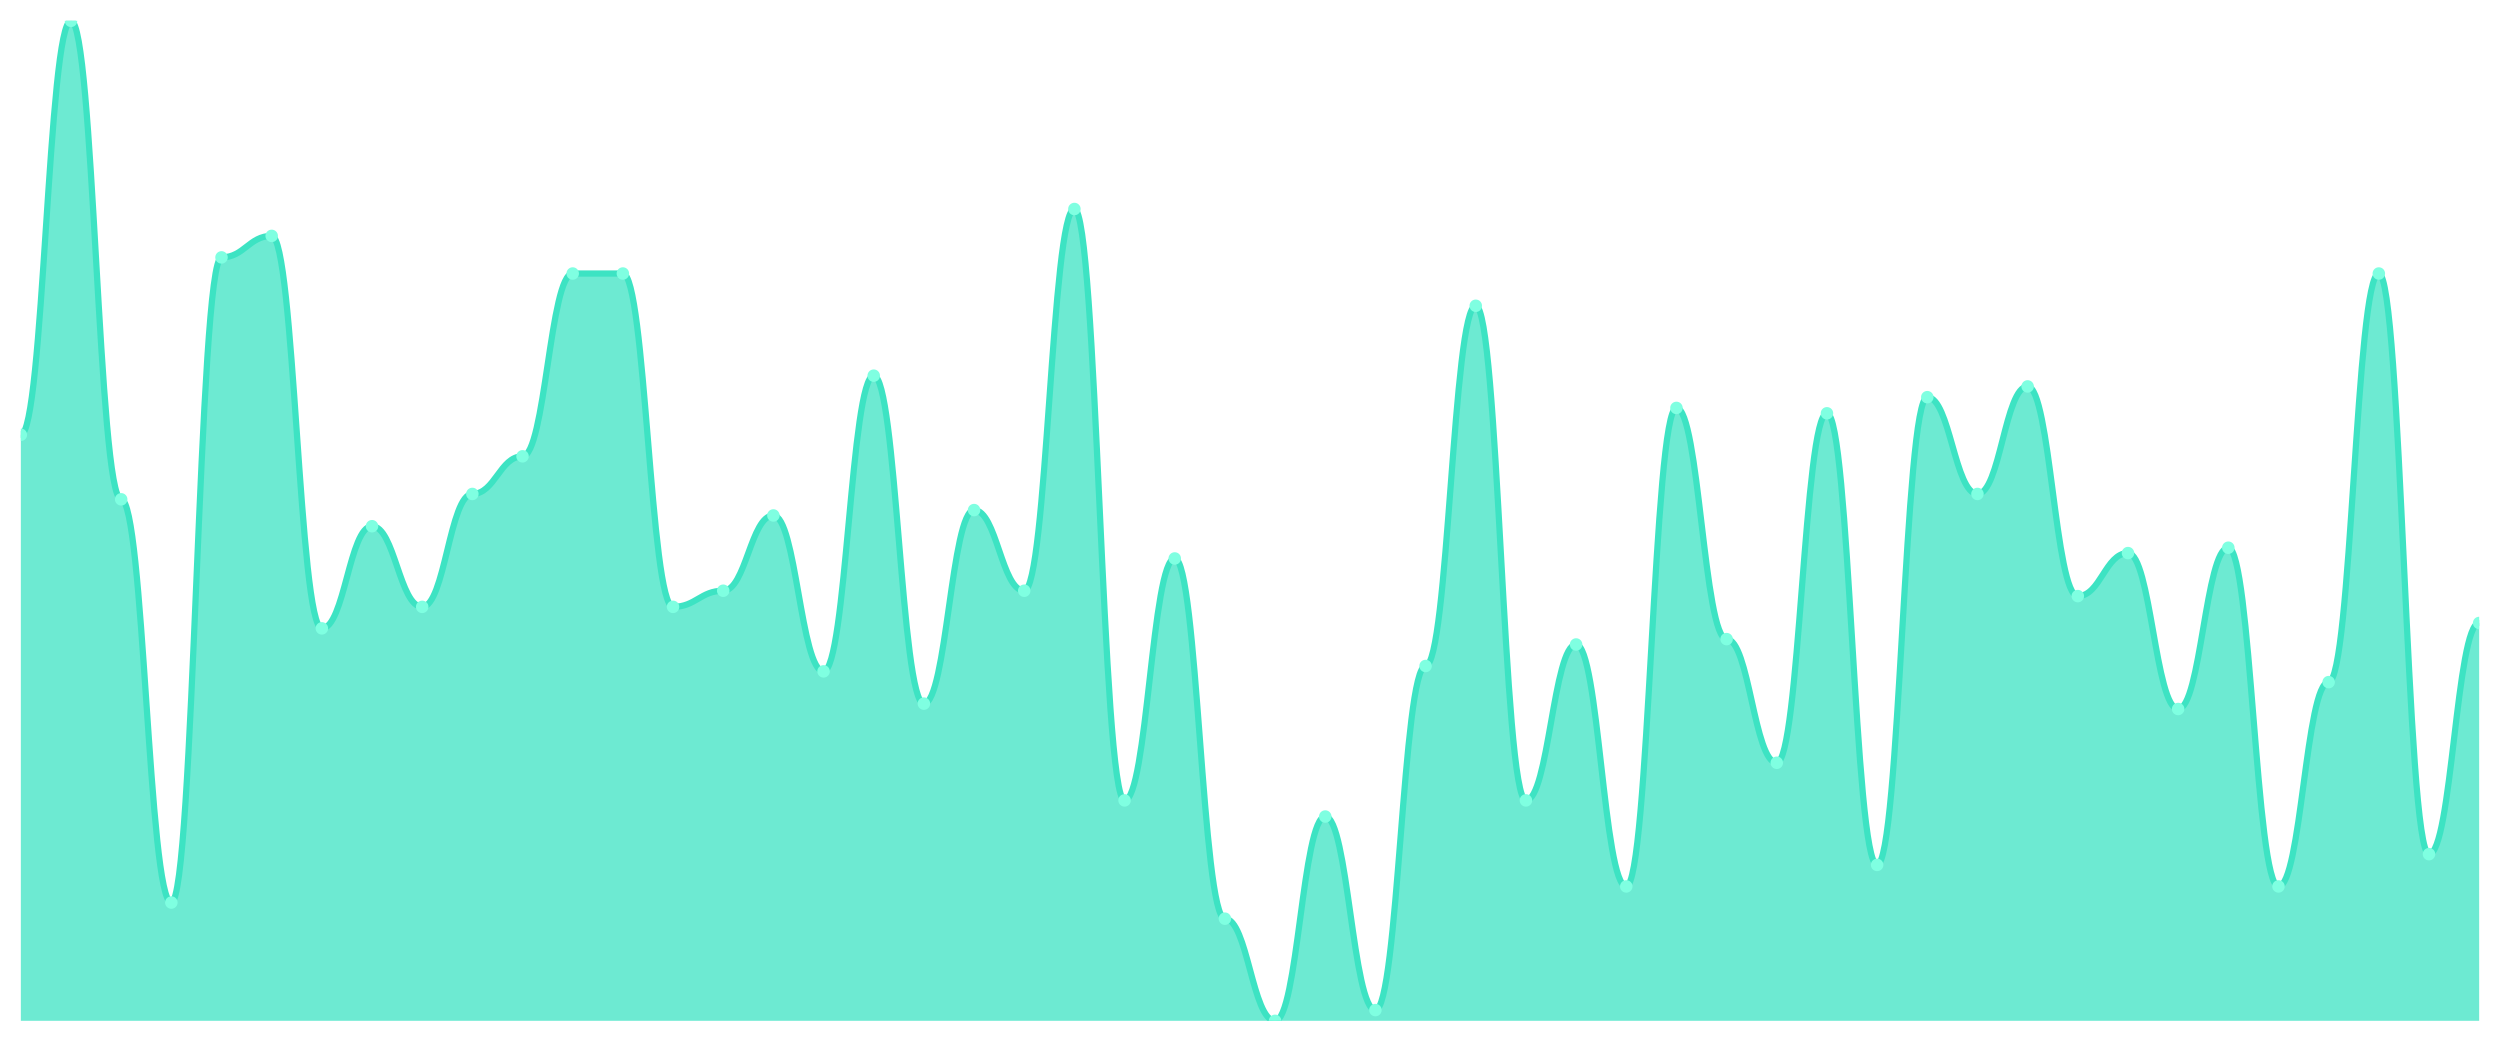
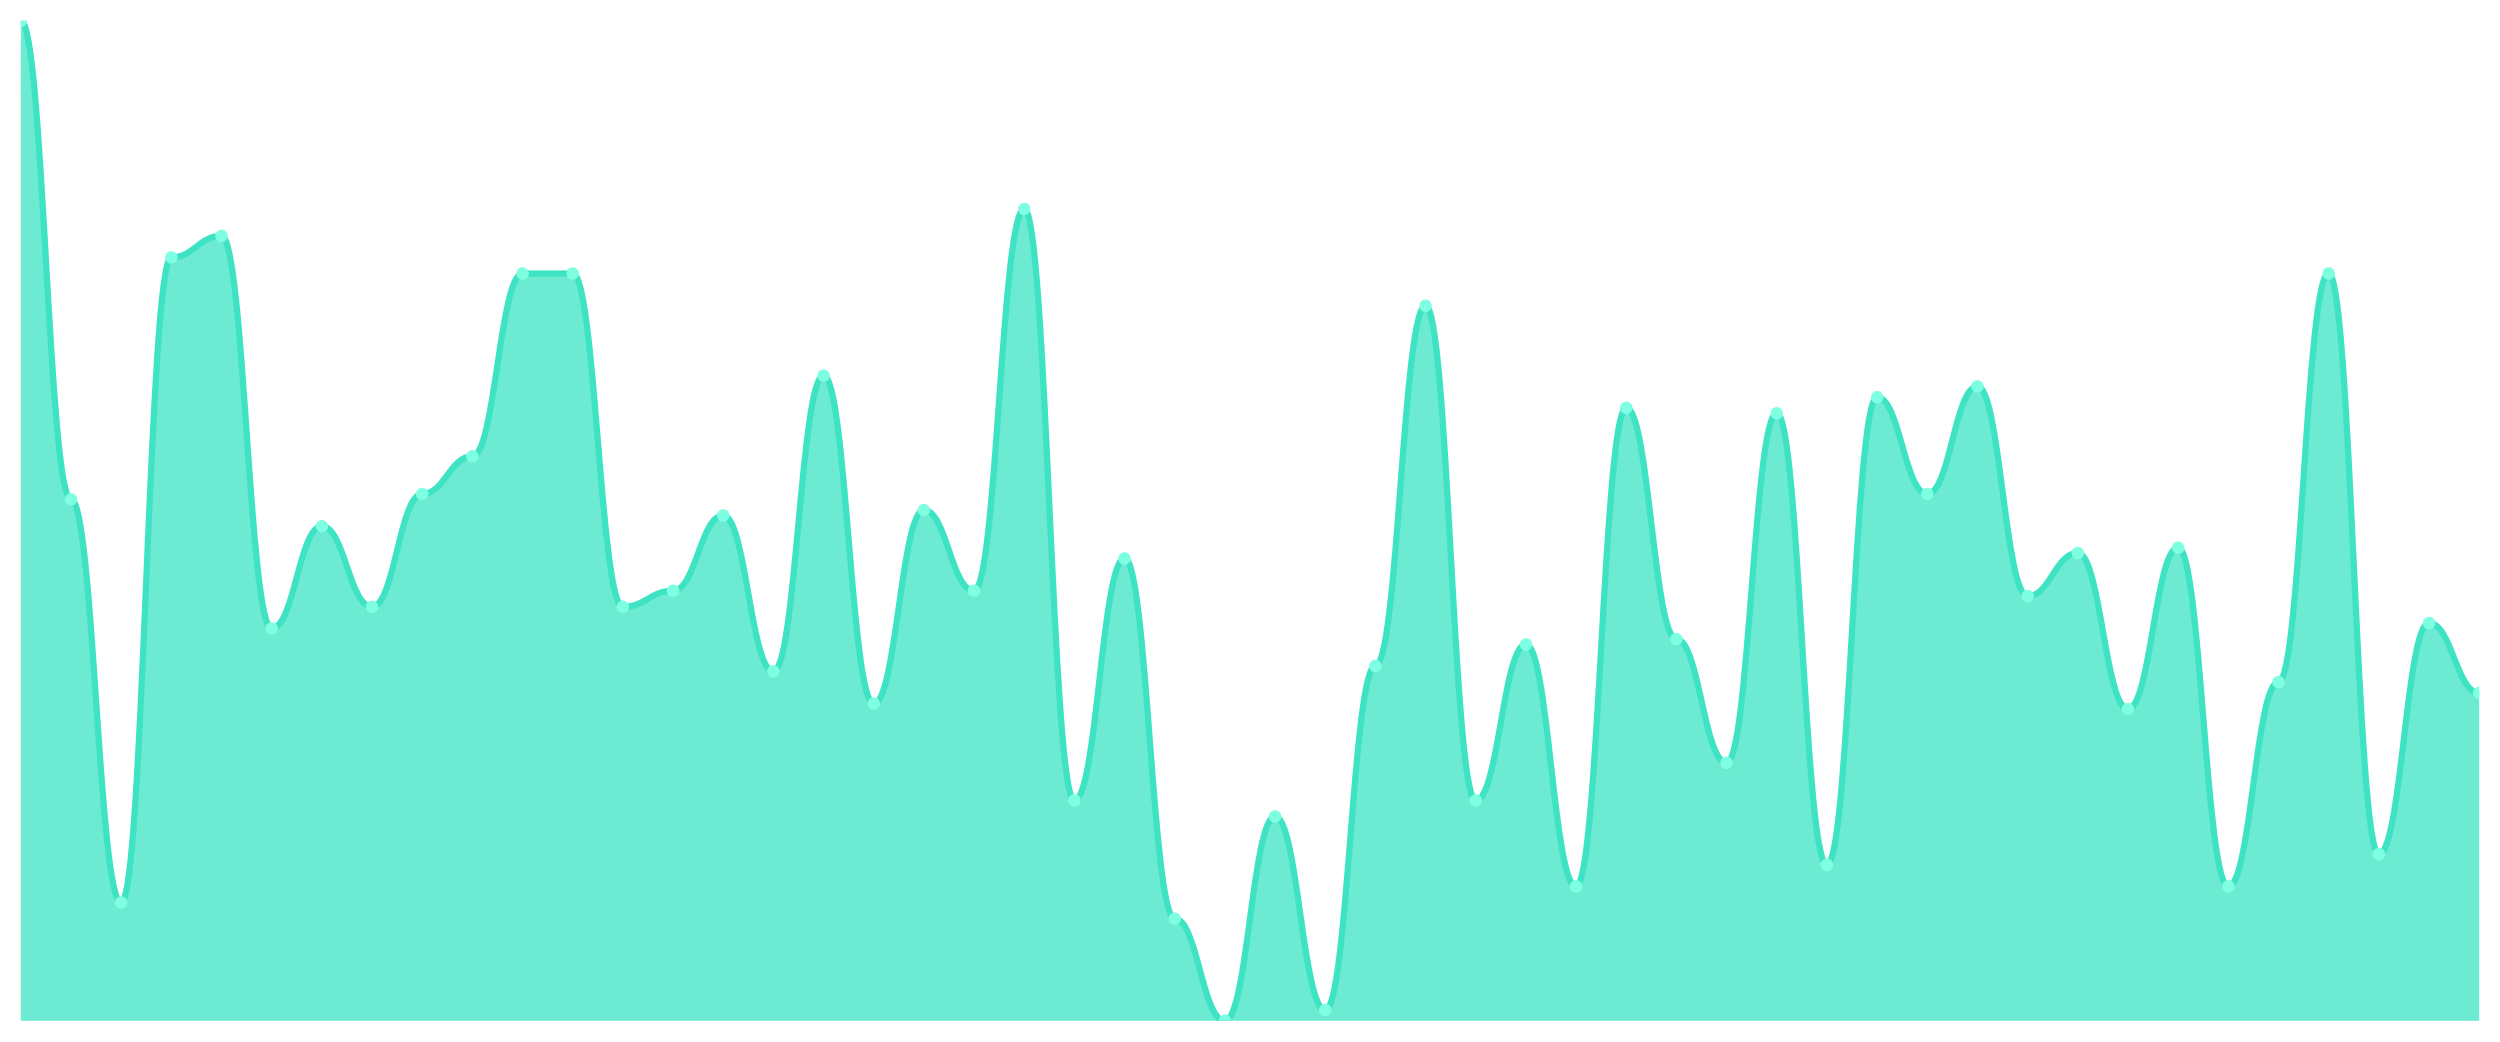
<svg xmlns="http://www.w3.org/2000/svg" viewBox="0 0 1200 500" width="1200" height="500">
  <defs>
    <clipPath id="c">
      <rect x="10" y="10" width="1180" height="480" />
    </clipPath>
  </defs>
  <rect width="1200" height="500" fill="none" />
  <g clip-path="url(#c)">
-     <path d="M 10,490 L 10,208.71 C 20.837,208.71 23.245,10 34.082,10 C 44.918,10 47.327,239.677 58.163,239.677 C 69,239.677 71.408,433.226 82.245,433.226 C 93.082,433.226 95.49,123.548 106.327,123.548 C 117.163,123.548 119.571,113.226 130.408,113.226 C 141.245,113.226 143.653,301.613 154.49,301.613 C 165.327,301.613 167.735,252.581 178.571,252.581 C 189.408,252.581 191.816,291.29 202.653,291.29 C 213.49,291.29 215.898,237.097 226.735,237.097 C 237.571,237.097 239.98,219.032 250.816,219.032 C 261.653,219.032 264.061,131.29 274.898,131.29 C 285.735,131.29 288.143,131.29 298.98,131.29 C 309.816,131.29 312.224,291.29 323.061,291.29 C 333.898,291.29 336.306,283.548 347.143,283.548 C 357.98,283.548 360.388,247.419 371.224,247.419 C 382.061,247.419 384.469,322.258 395.306,322.258 C 406.143,322.258 408.551,180.323 419.388,180.323 C 430.224,180.323 432.633,337.742 443.469,337.742 C 454.306,337.742 456.714,244.839 467.551,244.839 C 478.388,244.839 480.796,283.548 491.633,283.548 C 502.469,283.548 504.878,100.323 515.714,100.323 C 526.551,100.323 528.959,384.194 539.796,384.194 C 550.633,384.194 553.041,268.065 563.878,268.065 C 574.714,268.065 577.122,440.968 587.959,440.968 C 598.796,440.968 601.204,490 612.041,490 C 622.878,490 625.286,391.935 636.122,391.935 C 646.959,391.935 649.367,484.839 660.204,484.839 C 671.041,484.839 673.449,319.677 684.286,319.677 C 695.122,319.677 697.531,146.774 708.367,146.774 C 719.204,146.774 721.612,384.194 732.449,384.194 C 743.286,384.194 745.694,309.355 756.531,309.355 C 767.367,309.355 769.776,425.484 780.612,425.484 C 791.449,425.484 793.857,195.806 804.694,195.806 C 815.531,195.806 817.939,306.774 828.776,306.774 C 839.612,306.774 842.02,366.129 852.857,366.129 C 863.694,366.129 866.102,198.387 876.939,198.387 C 887.776,198.387 890.184,415.161 901.02,415.161 C 911.857,415.161 914.265,190.645 925.102,190.645 C 935.939,190.645 938.347,237.097 949.184,237.097 C 960.02,237.097 962.429,185.484 973.265,185.484 C 984.102,185.484 986.51,286.129 997.347,286.129 C 1008.184,286.129 1010.592,265.484 1021.429,265.484 C 1032.265,265.484 1034.673,340.323 1045.51,340.323 C 1056.347,340.323 1058.755,262.903 1069.592,262.903 C 1080.429,262.903 1082.837,425.484 1093.673,425.484 C 1104.51,425.484 1106.918,327.419 1117.755,327.419 C 1128.592,327.419 1131,131.29 1141.837,131.29 C 1152.673,131.29 1155.082,410 1165.918,410 C 1176.755,410 1179.163,299.032 1190,299.032 L 1190,490 Z" fill="rgba(61,227,195,0.75)" />
-     <path d="M 10,208.71 C 20.837,208.71 23.245,10 34.082,10 C 44.918,10 47.327,239.677 58.163,239.677 C 69,239.677 71.408,433.226 82.245,433.226 C 93.082,433.226 95.49,123.548 106.327,123.548 C 117.163,123.548 119.571,113.226 130.408,113.226 C 141.245,113.226 143.653,301.613 154.49,301.613 C 165.327,301.613 167.735,252.581 178.571,252.581 C 189.408,252.581 191.816,291.29 202.653,291.29 C 213.49,291.29 215.898,237.097 226.735,237.097 C 237.571,237.097 239.98,219.032 250.816,219.032 C 261.653,219.032 264.061,131.29 274.898,131.29 C 285.735,131.29 288.143,131.29 298.98,131.29 C 309.816,131.29 312.224,291.29 323.061,291.29 C 333.898,291.29 336.306,283.548 347.143,283.548 C 357.98,283.548 360.388,247.419 371.224,247.419 C 382.061,247.419 384.469,322.258 395.306,322.258 C 406.143,322.258 408.551,180.323 419.388,180.323 C 430.224,180.323 432.633,337.742 443.469,337.742 C 454.306,337.742 456.714,244.839 467.551,244.839 C 478.388,244.839 480.796,283.548 491.633,283.548 C 502.469,283.548 504.878,100.323 515.714,100.323 C 526.551,100.323 528.959,384.194 539.796,384.194 C 550.633,384.194 553.041,268.065 563.878,268.065 C 574.714,268.065 577.122,440.968 587.959,440.968 C 598.796,440.968 601.204,490 612.041,490 C 622.878,490 625.286,391.935 636.122,391.935 C 646.959,391.935 649.367,484.839 660.204,484.839 C 671.041,484.839 673.449,319.677 684.286,319.677 C 695.122,319.677 697.531,146.774 708.367,146.774 C 719.204,146.774 721.612,384.194 732.449,384.194 C 743.286,384.194 745.694,309.355 756.531,309.355 C 767.367,309.355 769.776,425.484 780.612,425.484 C 791.449,425.484 793.857,195.806 804.694,195.806 C 815.531,195.806 817.939,306.774 828.776,306.774 C 839.612,306.774 842.02,366.129 852.857,366.129 C 863.694,366.129 866.102,198.387 876.939,198.387 C 887.776,198.387 890.184,415.161 901.02,415.161 C 911.857,415.161 914.265,190.645 925.102,190.645 C 935.939,190.645 938.347,237.097 949.184,237.097 C 960.02,237.097 962.429,185.484 973.265,185.484 C 984.102,185.484 986.51,286.129 997.347,286.129 C 1008.184,286.129 1010.592,265.484 1021.429,265.484 C 1032.265,265.484 1034.673,340.323 1045.51,340.323 C 1056.347,340.323 1058.755,262.903 1069.592,262.903 C 1080.429,262.903 1082.837,425.484 1093.673,425.484 C 1104.51,425.484 1106.918,327.419 1117.755,327.419 C 1128.592,327.419 1131,131.29 1141.837,131.29 C 1152.673,131.29 1155.082,410 1165.918,410 C 1176.755,410 1179.163,299.032 1190,299.032" fill="none" stroke="#3de3c3" stroke-width="3" stroke-linecap="round" stroke-linejoin="round" />
-     <circle cx="10" cy="208.71" r="3" fill="#7fffe1" />
-     <circle cx="34.082" cy="10" r="3" fill="#7fffe1" />
-     <circle cx="58.163" cy="239.677" r="3" fill="#7fffe1" />
-     <circle cx="82.245" cy="433.226" r="3" fill="#7fffe1" />
-     <circle cx="106.327" cy="123.548" r="3" fill="#7fffe1" />
-     <circle cx="130.408" cy="113.226" r="3" fill="#7fffe1" />
-     <circle cx="154.49" cy="301.613" r="3" fill="#7fffe1" />
-     <circle cx="178.571" cy="252.581" r="3" fill="#7fffe1" />
-     <circle cx="202.653" cy="291.29" r="3" fill="#7fffe1" />
-     <circle cx="226.735" cy="237.097" r="3" fill="#7fffe1" />
-     <circle cx="250.816" cy="219.032" r="3" fill="#7fffe1" />
+     <path d="M 10,490 L 10,10 C 20.837,10 23.245,239.677 34.082,239.677 C 44.918,239.677 47.327,433.226 58.163,433.226 C 69,433.226 71.408,123.548 82.245,123.548 C 93.082,123.548 95.49,113.226 106.327,113.226 C 117.163,113.226 119.571,301.613 130.408,301.613 C 141.245,301.613 143.653,252.581 154.49,252.581 C 165.327,252.581 167.735,291.29 178.571,291.29 C 189.408,291.29 191.816,237.097 202.653,237.097 C 213.49,237.097 215.898,219.032 226.735,219.032 C 237.571,219.032 239.98,131.29 250.816,131.29 C 261.653,131.29 264.061,131.29 274.898,131.29 C 285.735,131.29 288.143,291.29 298.98,291.29 C 309.816,291.29 312.224,283.548 323.061,283.548 C 333.898,283.548 336.306,247.419 347.143,247.419 C 357.98,247.419 360.388,322.258 371.224,322.258 C 382.061,322.258 384.469,180.323 395.306,180.323 C 406.143,180.323 408.551,337.742 419.388,337.742 C 430.224,337.742 432.633,244.839 443.469,244.839 C 454.306,244.839 456.714,283.548 467.551,283.548 C 478.388,283.548 480.796,100.323 491.633,100.323 C 502.469,100.323 504.878,384.194 515.714,384.194 C 526.551,384.194 528.959,268.065 539.796,268.065 C 550.633,268.065 553.041,440.968 563.878,440.968 C 574.714,440.968 577.122,490 587.959,490 C 598.796,490 601.204,391.935 612.041,391.935 C 622.878,391.935 625.286,484.839 636.122,484.839 C 646.959,484.839 649.367,319.677 660.204,319.677 C 671.041,319.677 673.449,146.774 684.286,146.774 C 695.122,146.774 697.531,384.194 708.367,384.194 C 719.204,384.194 721.612,309.355 732.449,309.355 C 743.286,309.355 745.694,425.484 756.531,425.484 C 767.367,425.484 769.776,195.806 780.612,195.806 C 791.449,195.806 793.857,306.774 804.694,306.774 C 815.531,306.774 817.939,366.129 828.776,366.129 C 839.612,366.129 842.02,198.387 852.857,198.387 C 863.694,198.387 866.102,415.161 876.939,415.161 C 887.776,415.161 890.184,190.645 901.02,190.645 C 911.857,190.645 914.265,237.097 925.102,237.097 C 935.939,237.097 938.347,185.484 949.184,185.484 C 960.02,185.484 962.429,286.129 973.265,286.129 C 984.102,286.129 986.51,265.484 997.347,265.484 C 1008.184,265.484 1010.592,340.323 1021.429,340.323 C 1032.265,340.323 1034.673,262.903 1045.51,262.903 C 1056.347,262.903 1058.755,425.484 1069.592,425.484 C 1080.429,425.484 1082.837,327.419 1093.673,327.419 C 1104.51,327.419 1106.918,131.29 1117.755,131.29 C 1128.592,131.29 1131,410 1141.837,410 C 1152.673,410 1155.082,299.032 1165.918,299.032 C 1176.755,299.032 1179.163,332.581 1190,332.581 L 1190,490 Z" fill="rgba(61,227,195,0.75)" />
+     <path d="M 10,10 C 20.837,10 23.245,239.677 34.082,239.677 C 44.918,239.677 47.327,433.226 58.163,433.226 C 69,433.226 71.408,123.548 82.245,123.548 C 93.082,123.548 95.49,113.226 106.327,113.226 C 117.163,113.226 119.571,301.613 130.408,301.613 C 141.245,301.613 143.653,252.581 154.49,252.581 C 165.327,252.581 167.735,291.29 178.571,291.29 C 189.408,291.29 191.816,237.097 202.653,237.097 C 213.49,237.097 215.898,219.032 226.735,219.032 C 237.571,219.032 239.98,131.29 250.816,131.29 C 261.653,131.29 264.061,131.29 274.898,131.29 C 285.735,131.29 288.143,291.29 298.98,291.29 C 309.816,291.29 312.224,283.548 323.061,283.548 C 333.898,283.548 336.306,247.419 347.143,247.419 C 357.98,247.419 360.388,322.258 371.224,322.258 C 382.061,322.258 384.469,180.323 395.306,180.323 C 406.143,180.323 408.551,337.742 419.388,337.742 C 430.224,337.742 432.633,244.839 443.469,244.839 C 454.306,244.839 456.714,283.548 467.551,283.548 C 478.388,283.548 480.796,100.323 491.633,100.323 C 502.469,100.323 504.878,384.194 515.714,384.194 C 526.551,384.194 528.959,268.065 539.796,268.065 C 550.633,268.065 553.041,440.968 563.878,440.968 C 574.714,440.968 577.122,490 587.959,490 C 598.796,490 601.204,391.935 612.041,391.935 C 622.878,391.935 625.286,484.839 636.122,484.839 C 646.959,484.839 649.367,319.677 660.204,319.677 C 671.041,319.677 673.449,146.774 684.286,146.774 C 695.122,146.774 697.531,384.194 708.367,384.194 C 719.204,384.194 721.612,309.355 732.449,309.355 C 743.286,309.355 745.694,425.484 756.531,425.484 C 767.367,425.484 769.776,195.806 780.612,195.806 C 791.449,195.806 793.857,306.774 804.694,306.774 C 815.531,306.774 817.939,366.129 828.776,366.129 C 839.612,366.129 842.02,198.387 852.857,198.387 C 863.694,198.387 866.102,415.161 876.939,415.161 C 887.776,415.161 890.184,190.645 901.02,190.645 C 911.857,190.645 914.265,237.097 925.102,237.097 C 935.939,237.097 938.347,185.484 949.184,185.484 C 960.02,185.484 962.429,286.129 973.265,286.129 C 984.102,286.129 986.51,265.484 997.347,265.484 C 1008.184,265.484 1010.592,340.323 1021.429,340.323 C 1032.265,340.323 1034.673,262.903 1045.51,262.903 C 1056.347,262.903 1058.755,425.484 1069.592,425.484 C 1080.429,425.484 1082.837,327.419 1093.673,327.419 C 1104.51,327.419 1106.918,131.29 1117.755,131.29 C 1128.592,131.29 1131,410 1141.837,410 C 1152.673,410 1155.082,299.032 1165.918,299.032 C 1176.755,299.032 1179.163,332.581 1190,332.581" fill="none" stroke="#3de3c3" stroke-width="3" stroke-linecap="round" stroke-linejoin="round" />
+     <circle cx="10" cy="10" r="3" fill="#7fffe1" />
+     <circle cx="34.082" cy="239.677" r="3" fill="#7fffe1" />
+     <circle cx="58.163" cy="433.226" r="3" fill="#7fffe1" />
+     <circle cx="82.245" cy="123.548" r="3" fill="#7fffe1" />
+     <circle cx="106.327" cy="113.226" r="3" fill="#7fffe1" />
+     <circle cx="130.408" cy="301.613" r="3" fill="#7fffe1" />
+     <circle cx="154.49" cy="252.581" r="3" fill="#7fffe1" />
+     <circle cx="178.571" cy="291.29" r="3" fill="#7fffe1" />
+     <circle cx="202.653" cy="237.097" r="3" fill="#7fffe1" />
+     <circle cx="226.735" cy="219.032" r="3" fill="#7fffe1" />
+     <circle cx="250.816" cy="131.29" r="3" fill="#7fffe1" />
    <circle cx="274.898" cy="131.29" r="3" fill="#7fffe1" />
-     <circle cx="298.98" cy="131.29" r="3" fill="#7fffe1" />
-     <circle cx="323.061" cy="291.29" r="3" fill="#7fffe1" />
-     <circle cx="347.143" cy="283.548" r="3" fill="#7fffe1" />
-     <circle cx="371.224" cy="247.419" r="3" fill="#7fffe1" />
-     <circle cx="395.306" cy="322.258" r="3" fill="#7fffe1" />
-     <circle cx="419.388" cy="180.323" r="3" fill="#7fffe1" />
-     <circle cx="443.469" cy="337.742" r="3" fill="#7fffe1" />
-     <circle cx="467.551" cy="244.839" r="3" fill="#7fffe1" />
-     <circle cx="491.633" cy="283.548" r="3" fill="#7fffe1" />
-     <circle cx="515.714" cy="100.323" r="3" fill="#7fffe1" />
-     <circle cx="539.796" cy="384.194" r="3" fill="#7fffe1" />
-     <circle cx="563.878" cy="268.065" r="3" fill="#7fffe1" />
-     <circle cx="587.959" cy="440.968" r="3" fill="#7fffe1" />
-     <circle cx="612.041" cy="490" r="3" fill="#7fffe1" />
-     <circle cx="636.122" cy="391.935" r="3" fill="#7fffe1" />
-     <circle cx="660.204" cy="484.839" r="3" fill="#7fffe1" />
-     <circle cx="684.286" cy="319.677" r="3" fill="#7fffe1" />
-     <circle cx="708.367" cy="146.774" r="3" fill="#7fffe1" />
-     <circle cx="732.449" cy="384.194" r="3" fill="#7fffe1" />
-     <circle cx="756.531" cy="309.355" r="3" fill="#7fffe1" />
-     <circle cx="780.612" cy="425.484" r="3" fill="#7fffe1" />
-     <circle cx="804.694" cy="195.806" r="3" fill="#7fffe1" />
-     <circle cx="828.776" cy="306.774" r="3" fill="#7fffe1" />
-     <circle cx="852.857" cy="366.129" r="3" fill="#7fffe1" />
-     <circle cx="876.939" cy="198.387" r="3" fill="#7fffe1" />
-     <circle cx="901.02" cy="415.161" r="3" fill="#7fffe1" />
-     <circle cx="925.102" cy="190.645" r="3" fill="#7fffe1" />
-     <circle cx="949.184" cy="237.097" r="3" fill="#7fffe1" />
-     <circle cx="973.265" cy="185.484" r="3" fill="#7fffe1" />
-     <circle cx="997.347" cy="286.129" r="3" fill="#7fffe1" />
-     <circle cx="1021.429" cy="265.484" r="3" fill="#7fffe1" />
-     <circle cx="1045.51" cy="340.323" r="3" fill="#7fffe1" />
-     <circle cx="1069.592" cy="262.903" r="3" fill="#7fffe1" />
-     <circle cx="1093.673" cy="425.484" r="3" fill="#7fffe1" />
-     <circle cx="1117.755" cy="327.419" r="3" fill="#7fffe1" />
-     <circle cx="1141.837" cy="131.29" r="3" fill="#7fffe1" />
-     <circle cx="1165.918" cy="410" r="3" fill="#7fffe1" />
-     <circle cx="1190" cy="299.032" r="3" fill="#7fffe1" />
+     <circle cx="298.98" cy="291.29" r="3" fill="#7fffe1" />
+     <circle cx="323.061" cy="283.548" r="3" fill="#7fffe1" />
+     <circle cx="347.143" cy="247.419" r="3" fill="#7fffe1" />
+     <circle cx="371.224" cy="322.258" r="3" fill="#7fffe1" />
+     <circle cx="395.306" cy="180.323" r="3" fill="#7fffe1" />
+     <circle cx="419.388" cy="337.742" r="3" fill="#7fffe1" />
+     <circle cx="443.469" cy="244.839" r="3" fill="#7fffe1" />
+     <circle cx="467.551" cy="283.548" r="3" fill="#7fffe1" />
+     <circle cx="491.633" cy="100.323" r="3" fill="#7fffe1" />
+     <circle cx="515.714" cy="384.194" r="3" fill="#7fffe1" />
+     <circle cx="539.796" cy="268.065" r="3" fill="#7fffe1" />
+     <circle cx="563.878" cy="440.968" r="3" fill="#7fffe1" />
+     <circle cx="587.959" cy="490" r="3" fill="#7fffe1" />
+     <circle cx="612.041" cy="391.935" r="3" fill="#7fffe1" />
+     <circle cx="636.122" cy="484.839" r="3" fill="#7fffe1" />
+     <circle cx="660.204" cy="319.677" r="3" fill="#7fffe1" />
+     <circle cx="684.286" cy="146.774" r="3" fill="#7fffe1" />
+     <circle cx="708.367" cy="384.194" r="3" fill="#7fffe1" />
+     <circle cx="732.449" cy="309.355" r="3" fill="#7fffe1" />
+     <circle cx="756.531" cy="425.484" r="3" fill="#7fffe1" />
+     <circle cx="780.612" cy="195.806" r="3" fill="#7fffe1" />
+     <circle cx="804.694" cy="306.774" r="3" fill="#7fffe1" />
+     <circle cx="828.776" cy="366.129" r="3" fill="#7fffe1" />
+     <circle cx="852.857" cy="198.387" r="3" fill="#7fffe1" />
+     <circle cx="876.939" cy="415.161" r="3" fill="#7fffe1" />
+     <circle cx="901.02" cy="190.645" r="3" fill="#7fffe1" />
+     <circle cx="925.102" cy="237.097" r="3" fill="#7fffe1" />
+     <circle cx="949.184" cy="185.484" r="3" fill="#7fffe1" />
+     <circle cx="973.265" cy="286.129" r="3" fill="#7fffe1" />
+     <circle cx="997.347" cy="265.484" r="3" fill="#7fffe1" />
+     <circle cx="1021.429" cy="340.323" r="3" fill="#7fffe1" />
+     <circle cx="1045.51" cy="262.903" r="3" fill="#7fffe1" />
+     <circle cx="1069.592" cy="425.484" r="3" fill="#7fffe1" />
+     <circle cx="1093.673" cy="327.419" r="3" fill="#7fffe1" />
+     <circle cx="1117.755" cy="131.29" r="3" fill="#7fffe1" />
+     <circle cx="1141.837" cy="410" r="3" fill="#7fffe1" />
+     <circle cx="1165.918" cy="299.032" r="3" fill="#7fffe1" />
+     <circle cx="1190" cy="332.581" r="3" fill="#7fffe1" />
  </g>
</svg>
